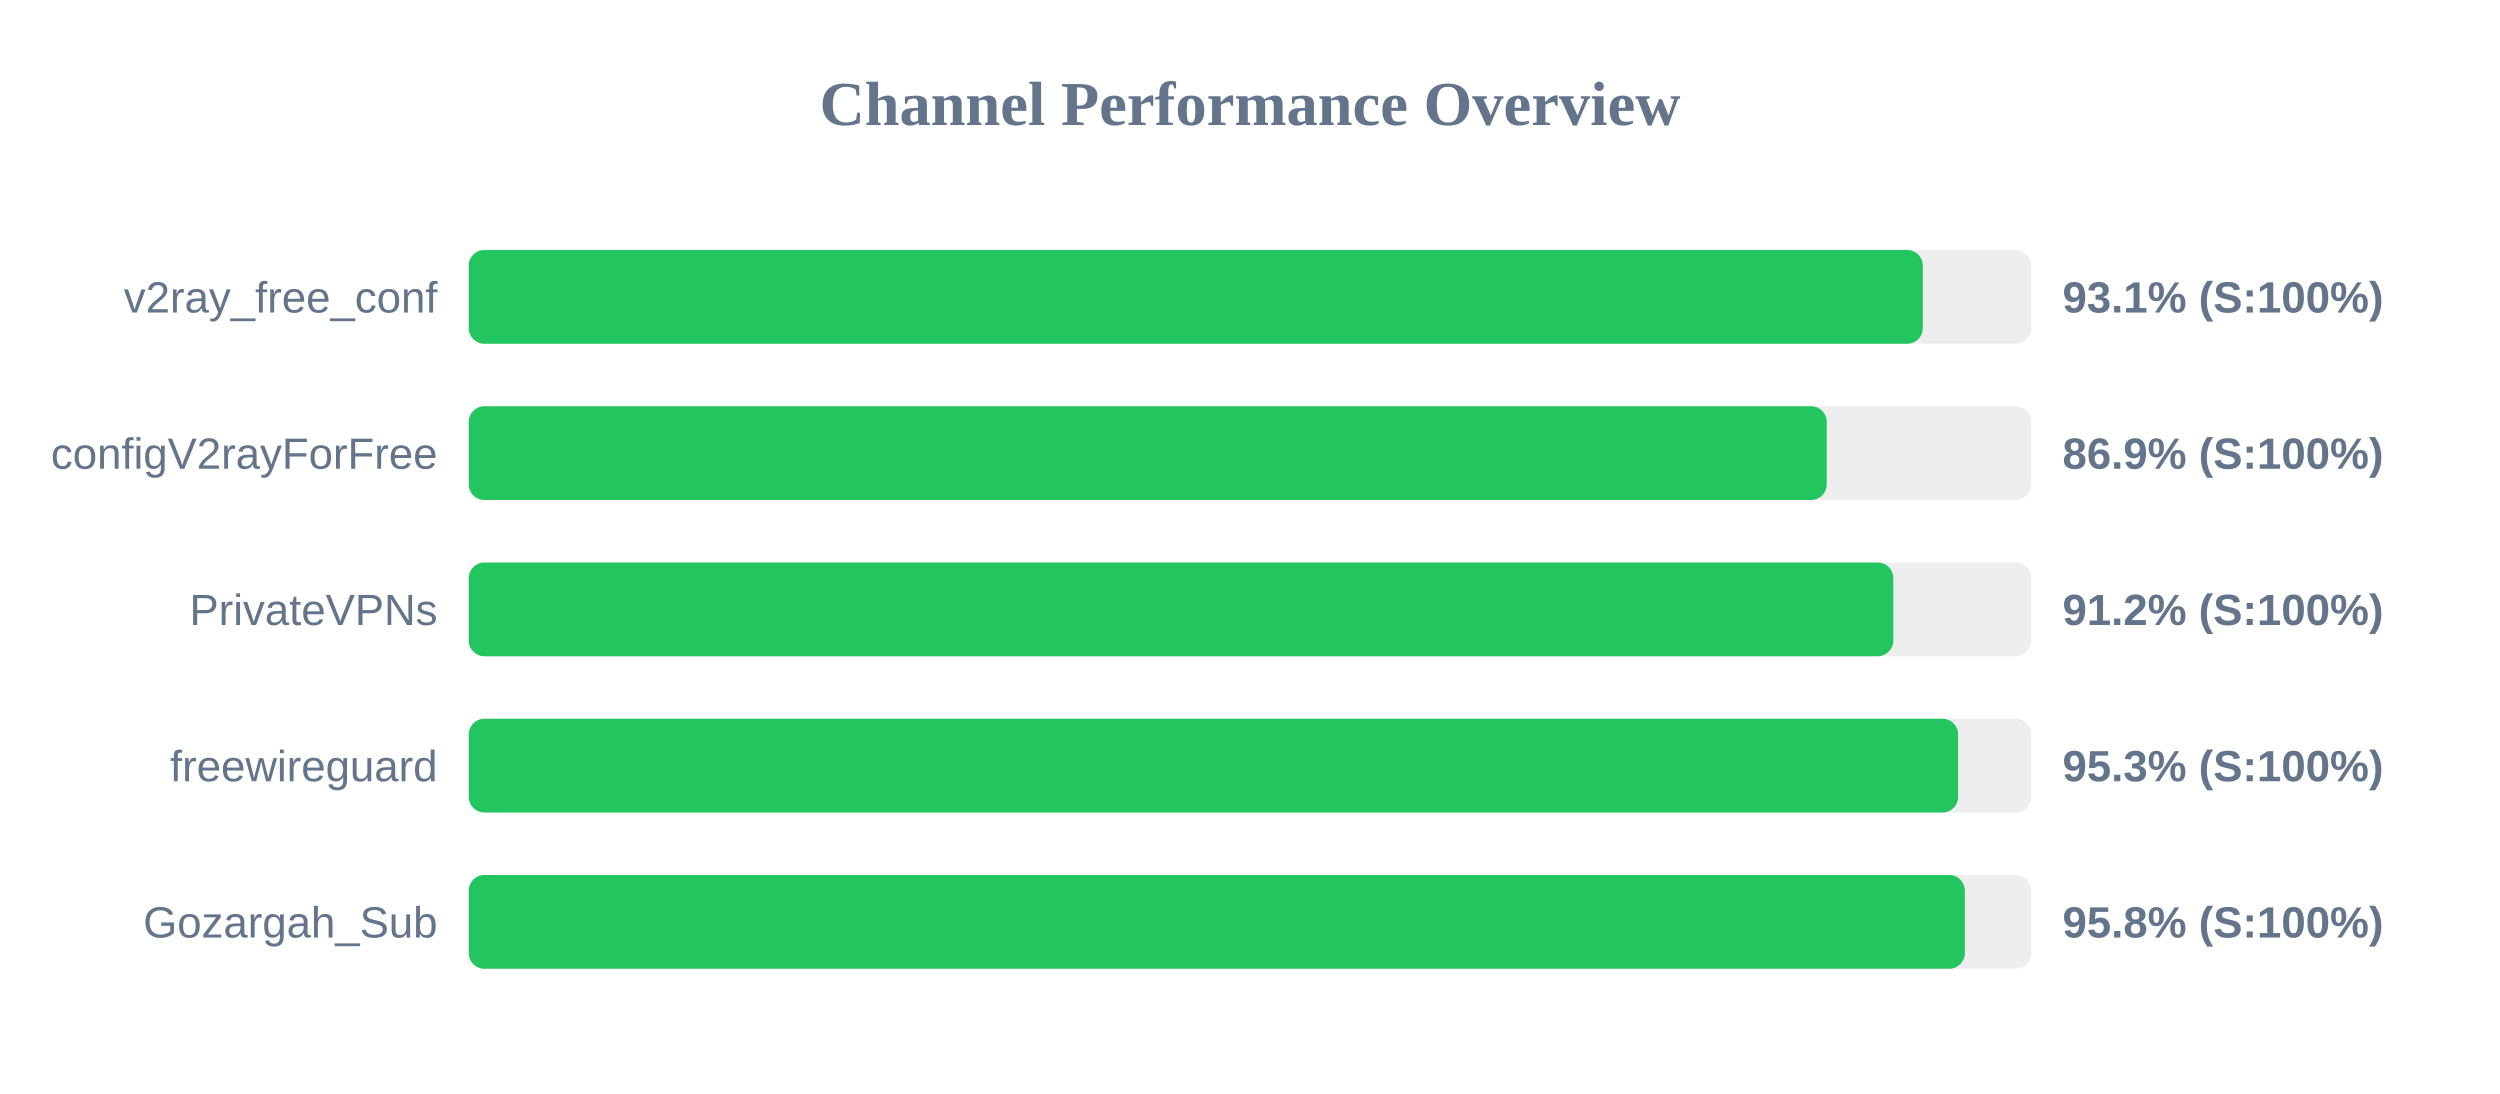
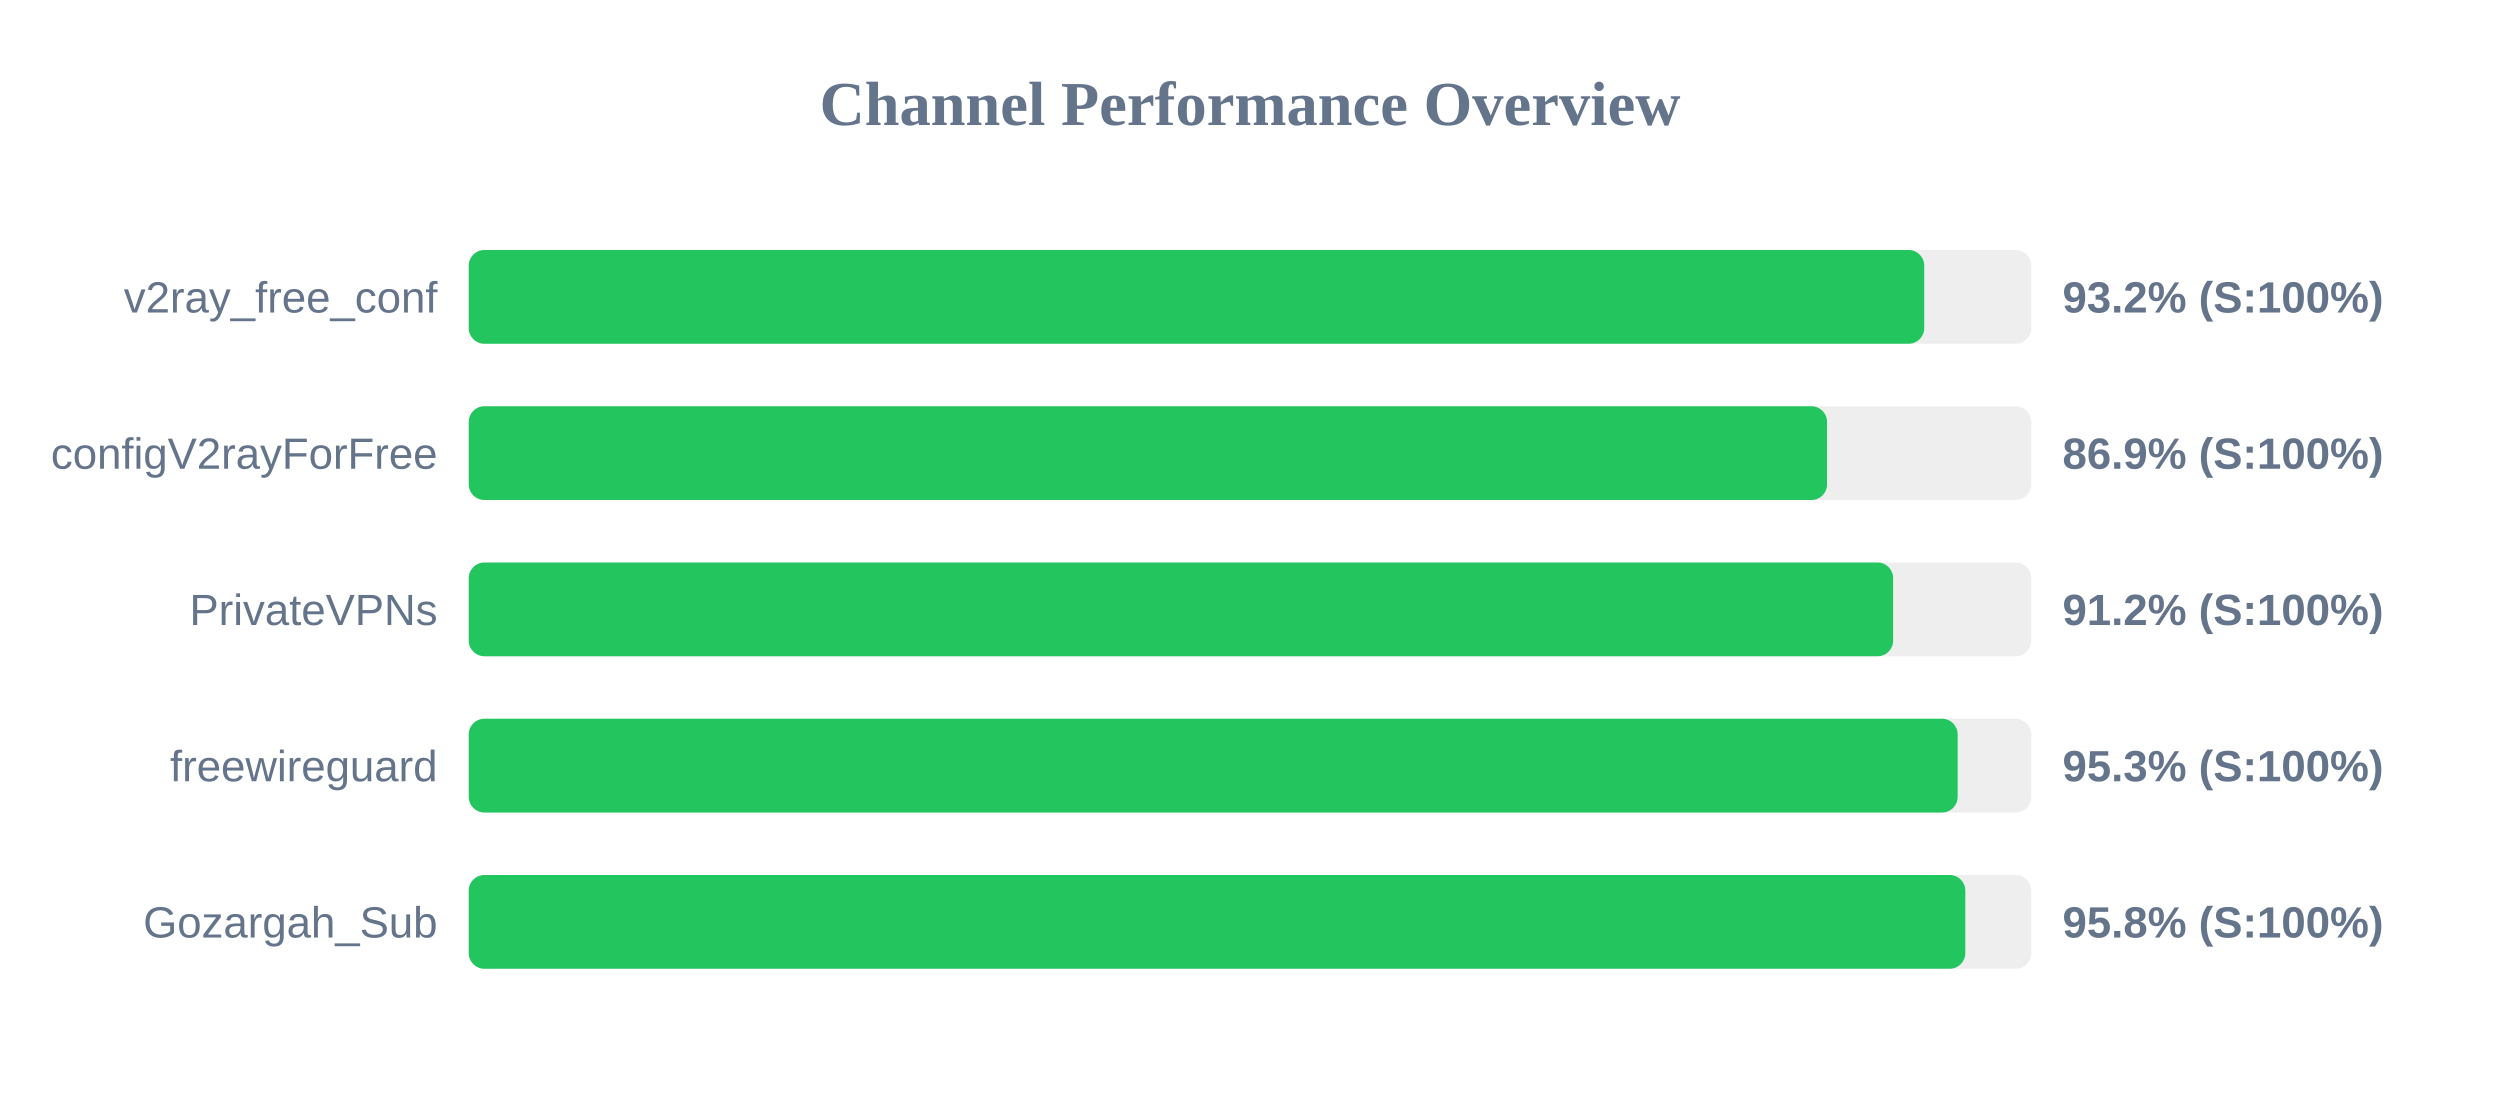
<svg xmlns="http://www.w3.org/2000/svg" width="800" height="350" version="1.1">
  <style>
        .row { font: 14px Arial; fill: #64748b; }
        .score { font: bold 14px Arial; fill: #64748b; }
    </style>
  <text x="400" y="40" text-anchor="middle" font-size="20px" font-weight="bold" fill="#64748b">Channel Performance Overview</text>
  <rect x="150" y="80" width="500" height="30" fill="#eee" rx="5" />
-   <rect x="150" y="80" width="465.3" height="30" fill="#22c55e" rx="5" />
+   <rect x="150" y="80" width="465.75" height="30" fill="#22c55e" rx="5" />
  <text x="140" y="100" text-anchor="end" class="row">v2ray_free_conf</text>
-   <text x="660" y="100" text-anchor="start" class="score">93.1% (S:100%)</text>
+   <text x="660" y="100" text-anchor="start" class="score">93.2% (S:100%)</text>
  <rect x="150" y="130" width="500" height="30" fill="#eee" rx="5" />
-   <rect x="150" y="130" width="434.55" height="30" fill="#22c55e" rx="5" />
+   <rect x="150" y="130" width="434.65" height="30" fill="#22c55e" rx="5" />
  <text x="140" y="150" text-anchor="end" class="row">configV2rayForFree</text>
  <text x="660" y="150" text-anchor="start" class="score">86.9% (S:100%)</text>
  <rect x="150" y="180" width="500" height="30" fill="#eee" rx="5" />
-   <rect x="150" y="180" width="455.85" height="30" fill="#22c55e" rx="5" />
+   <rect x="150" y="180" width="455.8" height="30" fill="#22c55e" rx="5" />
  <text x="140" y="200" text-anchor="end" class="row">PrivateVPNs</text>
  <text x="660" y="200" text-anchor="start" class="score">91.2% (S:100%)</text>
  <rect x="150" y="230" width="500" height="30" fill="#eee" rx="5" />
-   <rect x="150" y="230" width="476.6" height="30" fill="#22c55e" rx="5" />
+   <rect x="150" y="230" width="476.45" height="30" fill="#22c55e" rx="5" />
  <text x="140" y="250" text-anchor="end" class="row">freewireguard</text>
  <text x="660" y="250" text-anchor="start" class="score">95.3% (S:100%)</text>
  <rect x="150" y="280" width="500" height="30" fill="#eee" rx="5" />
-   <rect x="150" y="280" width="478.75" height="30" fill="#22c55e" rx="5" />
+   <rect x="150" y="280" width="478.9" height="30" fill="#22c55e" rx="5" />
  <text x="140" y="300" text-anchor="end" class="row">Gozargah_Sub</text>
  <text x="660" y="300" text-anchor="start" class="score">95.8% (S:100%)</text>
</svg>
